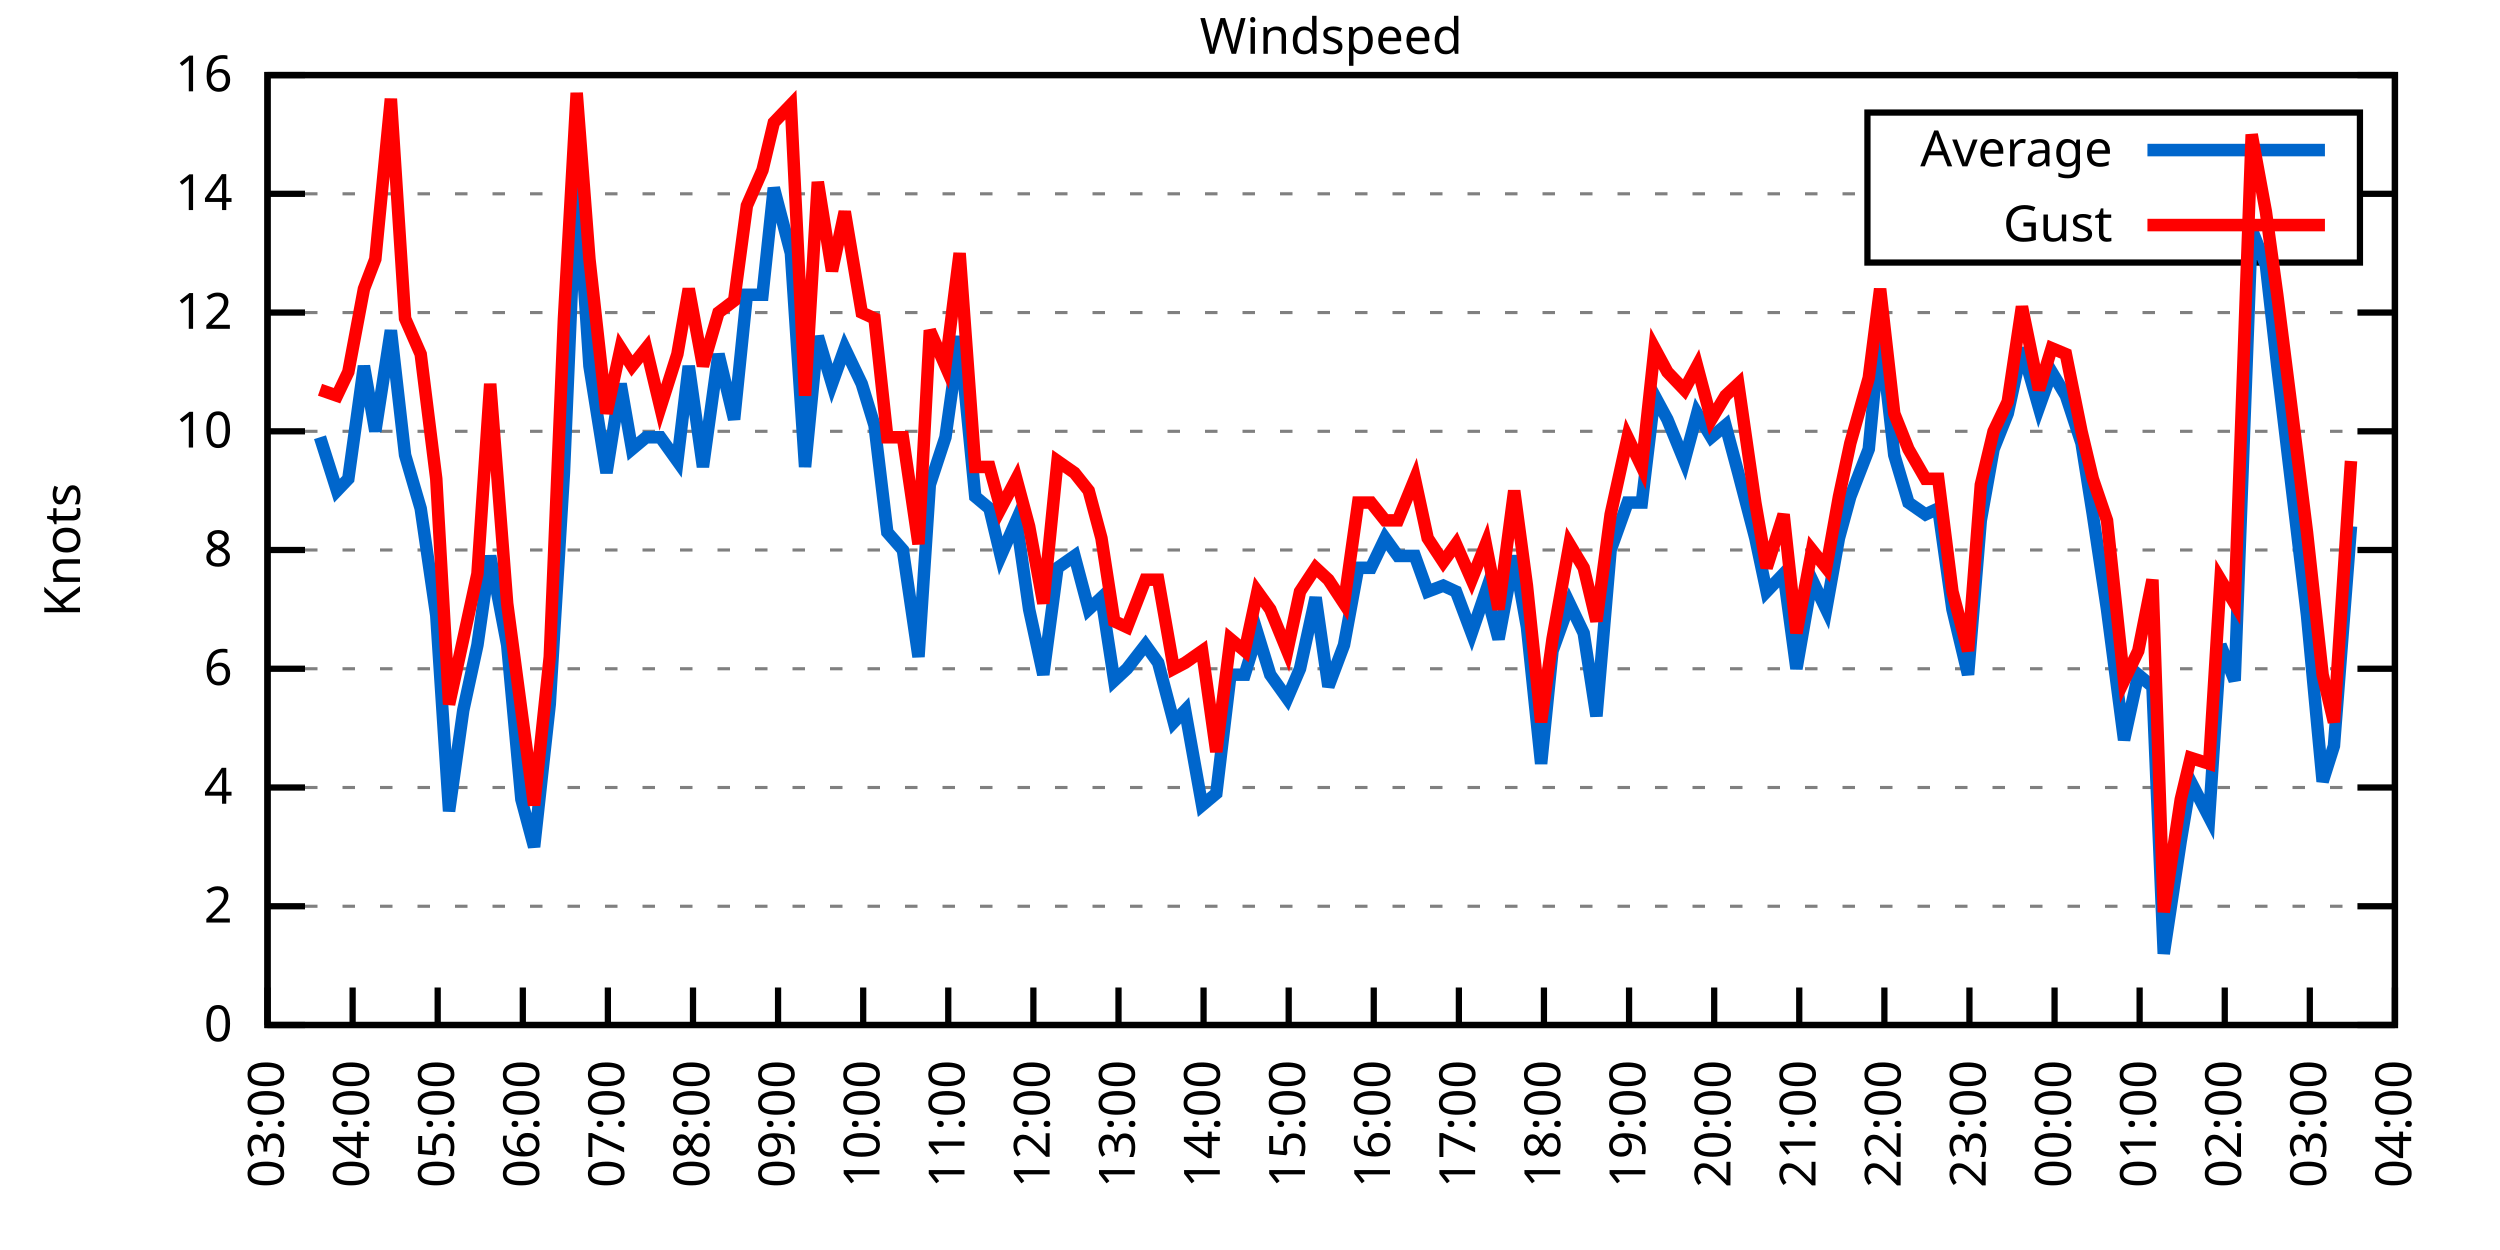
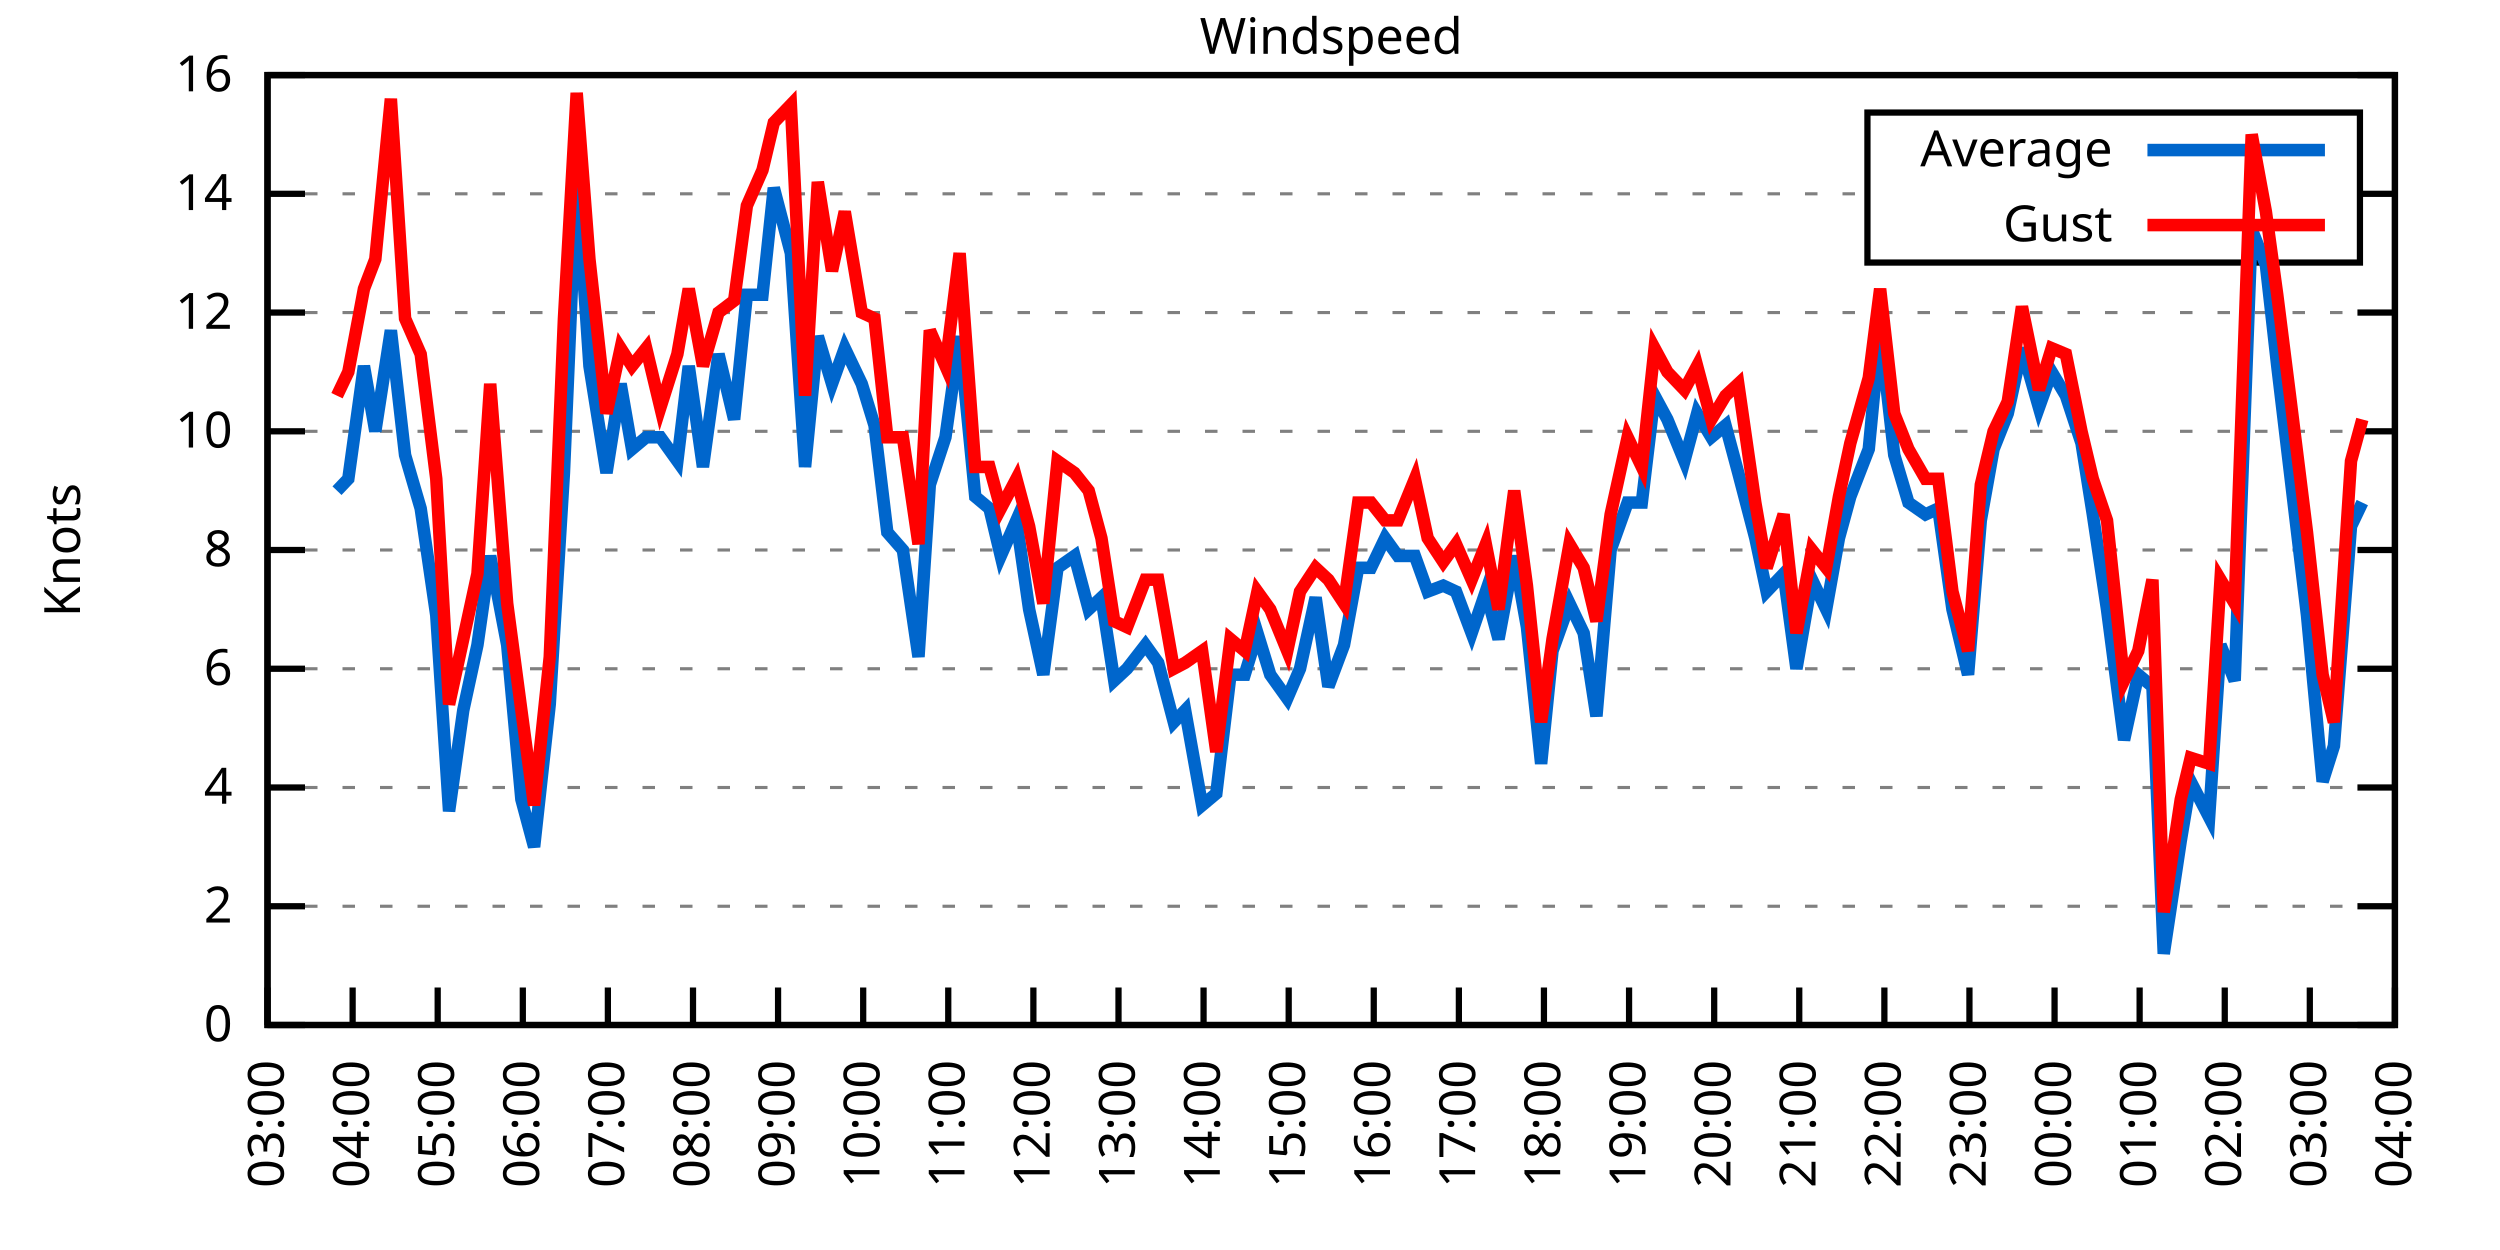
<svg xmlns="http://www.w3.org/2000/svg" xmlns:xlink="http://www.w3.org/1999/xlink" width="400" height="200" viewBox="0 0 400 200">
  <g id="gnuplot_canvas">
    <rect x="0" y="0" width="400" height="200" fill="none" />
    <defs>
      <circle id="gpDot" r="0.5" stroke-width="0.5" stroke="currentColor" />
      <path id="gpPt0" stroke-width="0.333" stroke="currentColor" d="M-1,0 h2 M0,-1 v2" />
      <path id="gpPt1" stroke-width="0.333" stroke="currentColor" d="M-1,-1 L1,1 M1,-1 L-1,1" />
      <path id="gpPt2" stroke-width="0.333" stroke="currentColor" d="M-1,0 L1,0 M0,-1 L0,1 M-1,-1 L1,1 M-1,1 L1,-1" />
      <rect id="gpPt3" stroke-width="0.333" stroke="currentColor" x="-1" y="-1" width="2" height="2" />
      <rect id="gpPt4" stroke-width="0.333" stroke="currentColor" fill="currentColor" x="-1" y="-1" width="2" height="2" />
      <circle id="gpPt5" stroke-width="0.333" stroke="currentColor" cx="0" cy="0" r="1" />
      <use xlink:href="#gpPt5" id="gpPt6" fill="currentColor" stroke="none" />
      <path id="gpPt7" stroke-width="0.333" stroke="currentColor" d="M0,-1.33 L-1.33,0.67 L1.33,0.67 z" />
      <use xlink:href="#gpPt7" id="gpPt8" fill="currentColor" stroke="none" />
      <use xlink:href="#gpPt7" id="gpPt9" stroke="currentColor" transform="rotate(180)" />
      <use xlink:href="#gpPt9" id="gpPt10" fill="currentColor" stroke="none" />
      <use xlink:href="#gpPt3" id="gpPt11" stroke="currentColor" transform="rotate(45)" />
      <use xlink:href="#gpPt11" id="gpPt12" fill="currentColor" stroke="none" />
      <path id="gpPt13" stroke-width="0.333" stroke="currentColor" d="M0,1.330 L1.265,0.411 L0.782,-1.067 L-0.782,-1.076 L-1.265,0.411 z" />
      <use xlink:href="#gpPt13" id="gpPt14" fill="currentColor" stroke="none" />
      <filter id="textbox" filterUnits="objectBoundingBox" x="0" y="0" height="1" width="1">
        <feFlood flood-color="white" flood-opacity="1" result="bgnd" />
        <feComposite in="SourceGraphic" in2="bgnd" operator="atop" />
      </filter>
      <filter id="greybox" filterUnits="objectBoundingBox" x="0" y="0" height="1" width="1">
        <feFlood flood-color="lightgrey" flood-opacity="1" result="grey" />
        <feComposite in="SourceGraphic" in2="grey" operator="atop" />
      </filter>
    </defs>
    <g fill="none" color="white" stroke="currentColor" stroke-width="1.00" stroke-linecap="butt" stroke-linejoin="miter">
</g>
    <g fill="none" color="black" stroke="currentColor" stroke-width="1.00" stroke-linecap="butt" stroke-linejoin="miter">
      <g stroke="none" shape-rendering="crispEdges">
        <polygon fill="rgb(255, 255, 255)" points="42.80,164.00 383.18,164.00 383.18,12.02 42.80,12.02 " />
      </g>
    </g>
    <g fill="none" color="black" stroke="currentColor" stroke-width="1.00" stroke-linecap="butt" stroke-linejoin="miter">
</g>
    <g fill="none" color="black" stroke="black" stroke-width="0.50" stroke-linecap="butt" stroke-linejoin="miter">
</g>
    <g fill="none" color="gray" stroke="currentColor" stroke-width="0.50" stroke-linecap="butt" stroke-linejoin="miter">
      <path stroke="gray" stroke-dasharray="2,4" class="gridline" d="M42.80,164.00 L383.19,164.00  " />
    </g>
    <g fill="none" color="gray" stroke="gray" stroke-width="1.00" stroke-linecap="butt" stroke-linejoin="miter">
</g>
    <g fill="none" color="black" stroke="currentColor" stroke-width="1.00" stroke-linecap="butt" stroke-linejoin="miter">
      <path stroke="black" d="M42.80,164.00 L48.80,164.00 M383.19,164.00 L377.19,164.00  " />
      <g transform="translate(37.20,166.60)" stroke="none" fill="black" font-family="Sans" font-size="8.00" text-anchor="end">
        <text>
          <tspan font-family="Sans"> 0</tspan>
        </text>
      </g>
    </g>
    <g fill="none" color="black" stroke="currentColor" stroke-width="1.00" stroke-linecap="butt" stroke-linejoin="miter">
</g>
    <g fill="none" color="black" stroke="black" stroke-width="0.50" stroke-linecap="butt" stroke-linejoin="miter">
</g>
    <g fill="none" color="gray" stroke="currentColor" stroke-width="0.50" stroke-linecap="butt" stroke-linejoin="miter">
      <path stroke="gray" stroke-dasharray="2,4" class="gridline" d="M42.80,145.00 L383.19,145.00  " />
    </g>
    <g fill="none" color="gray" stroke="gray" stroke-width="1.00" stroke-linecap="butt" stroke-linejoin="miter">
</g>
    <g fill="none" color="black" stroke="currentColor" stroke-width="1.00" stroke-linecap="butt" stroke-linejoin="miter">
      <path stroke="black" d="M42.80,145.00 L48.80,145.00 M383.19,145.00 L377.19,145.00  " />
      <g transform="translate(37.20,147.60)" stroke="none" fill="black" font-family="Sans" font-size="8.00" text-anchor="end">
        <text>
          <tspan font-family="Sans"> 2</tspan>
        </text>
      </g>
    </g>
    <g fill="none" color="black" stroke="currentColor" stroke-width="1.00" stroke-linecap="butt" stroke-linejoin="miter">
</g>
    <g fill="none" color="black" stroke="black" stroke-width="0.50" stroke-linecap="butt" stroke-linejoin="miter">
</g>
    <g fill="none" color="gray" stroke="currentColor" stroke-width="0.50" stroke-linecap="butt" stroke-linejoin="miter">
      <path stroke="gray" stroke-dasharray="2,4" class="gridline" d="M42.80,126.00 L383.19,126.00  " />
    </g>
    <g fill="none" color="gray" stroke="gray" stroke-width="1.00" stroke-linecap="butt" stroke-linejoin="miter">
</g>
    <g fill="none" color="black" stroke="currentColor" stroke-width="1.00" stroke-linecap="butt" stroke-linejoin="miter">
      <path stroke="black" d="M42.80,126.00 L48.80,126.00 M383.19,126.00 L377.19,126.00  " />
      <g transform="translate(37.20,128.60)" stroke="none" fill="black" font-family="Sans" font-size="8.00" text-anchor="end">
        <text>
          <tspan font-family="Sans"> 4</tspan>
        </text>
      </g>
    </g>
    <g fill="none" color="black" stroke="currentColor" stroke-width="1.00" stroke-linecap="butt" stroke-linejoin="miter">
</g>
    <g fill="none" color="black" stroke="black" stroke-width="0.50" stroke-linecap="butt" stroke-linejoin="miter">
</g>
    <g fill="none" color="gray" stroke="currentColor" stroke-width="0.50" stroke-linecap="butt" stroke-linejoin="miter">
      <path stroke="gray" stroke-dasharray="2,4" class="gridline" d="M42.80,107.00 L383.19,107.00  " />
    </g>
    <g fill="none" color="gray" stroke="gray" stroke-width="1.00" stroke-linecap="butt" stroke-linejoin="miter">
</g>
    <g fill="none" color="black" stroke="currentColor" stroke-width="1.00" stroke-linecap="butt" stroke-linejoin="miter">
      <path stroke="black" d="M42.80,107.00 L48.80,107.00 M383.19,107.00 L377.19,107.00  " />
      <g transform="translate(37.20,109.60)" stroke="none" fill="black" font-family="Sans" font-size="8.00" text-anchor="end">
        <text>
          <tspan font-family="Sans"> 6</tspan>
        </text>
      </g>
    </g>
    <g fill="none" color="black" stroke="currentColor" stroke-width="1.00" stroke-linecap="butt" stroke-linejoin="miter">
</g>
    <g fill="none" color="black" stroke="black" stroke-width="0.50" stroke-linecap="butt" stroke-linejoin="miter">
</g>
    <g fill="none" color="gray" stroke="currentColor" stroke-width="0.50" stroke-linecap="butt" stroke-linejoin="miter">
      <path stroke="gray" stroke-dasharray="2,4" class="gridline" d="M42.80,88.00 L383.19,88.00  " />
    </g>
    <g fill="none" color="gray" stroke="gray" stroke-width="1.00" stroke-linecap="butt" stroke-linejoin="miter">
</g>
    <g fill="none" color="black" stroke="currentColor" stroke-width="1.00" stroke-linecap="butt" stroke-linejoin="miter">
      <path stroke="black" d="M42.80,88.00 L48.80,88.00 M383.19,88.00 L377.19,88.00  " />
      <g transform="translate(37.20,90.60)" stroke="none" fill="black" font-family="Sans" font-size="8.00" text-anchor="end">
        <text>
          <tspan font-family="Sans"> 8</tspan>
        </text>
      </g>
    </g>
    <g fill="none" color="black" stroke="currentColor" stroke-width="1.00" stroke-linecap="butt" stroke-linejoin="miter">
</g>
    <g fill="none" color="black" stroke="black" stroke-width="0.50" stroke-linecap="butt" stroke-linejoin="miter">
</g>
    <g fill="none" color="gray" stroke="currentColor" stroke-width="0.50" stroke-linecap="butt" stroke-linejoin="miter">
      <path stroke="gray" stroke-dasharray="2,4" class="gridline" d="M42.80,69.01 L383.19,69.01  " />
    </g>
    <g fill="none" color="gray" stroke="gray" stroke-width="1.00" stroke-linecap="butt" stroke-linejoin="miter">
</g>
    <g fill="none" color="black" stroke="currentColor" stroke-width="1.00" stroke-linecap="butt" stroke-linejoin="miter">
      <path stroke="black" d="M42.80,69.01 L48.80,69.01 M383.19,69.01 L377.19,69.01  " />
      <g transform="translate(37.20,71.61)" stroke="none" fill="black" font-family="Sans" font-size="8.00" text-anchor="end">
        <text>
          <tspan font-family="Sans"> 10</tspan>
        </text>
      </g>
    </g>
    <g fill="none" color="black" stroke="currentColor" stroke-width="1.00" stroke-linecap="butt" stroke-linejoin="miter">
</g>
    <g fill="none" color="black" stroke="black" stroke-width="0.50" stroke-linecap="butt" stroke-linejoin="miter">
</g>
    <g fill="none" color="gray" stroke="currentColor" stroke-width="0.50" stroke-linecap="butt" stroke-linejoin="miter">
      <path stroke="gray" stroke-dasharray="2,4" class="gridline" d="M42.80,50.01 L383.19,50.01  " />
    </g>
    <g fill="none" color="gray" stroke="gray" stroke-width="1.00" stroke-linecap="butt" stroke-linejoin="miter">
</g>
    <g fill="none" color="black" stroke="currentColor" stroke-width="1.00" stroke-linecap="butt" stroke-linejoin="miter">
      <path stroke="black" d="M42.80,50.01 L48.80,50.01 M383.19,50.01 L377.19,50.01  " />
      <g transform="translate(37.20,52.61)" stroke="none" fill="black" font-family="Sans" font-size="8.00" text-anchor="end">
        <text>
          <tspan font-family="Sans"> 12</tspan>
        </text>
      </g>
    </g>
    <g fill="none" color="black" stroke="currentColor" stroke-width="1.00" stroke-linecap="butt" stroke-linejoin="miter">
</g>
    <g fill="none" color="black" stroke="black" stroke-width="0.50" stroke-linecap="butt" stroke-linejoin="miter">
</g>
    <g fill="none" color="gray" stroke="currentColor" stroke-width="0.50" stroke-linecap="butt" stroke-linejoin="miter">
      <path stroke="gray" stroke-dasharray="2,4" class="gridline" d="M42.80,31.01 L298.79,31.01 M377.59,31.01 L383.19,31.01  " />
    </g>
    <g fill="none" color="gray" stroke="gray" stroke-width="1.00" stroke-linecap="butt" stroke-linejoin="miter">
</g>
    <g fill="none" color="black" stroke="currentColor" stroke-width="1.00" stroke-linecap="butt" stroke-linejoin="miter">
      <path stroke="black" d="M42.80,31.01 L48.80,31.01 M383.19,31.01 L377.19,31.01  " />
      <g transform="translate(37.20,33.61)" stroke="none" fill="black" font-family="Sans" font-size="8.00" text-anchor="end">
        <text>
          <tspan font-family="Sans"> 14</tspan>
        </text>
      </g>
    </g>
    <g fill="none" color="black" stroke="currentColor" stroke-width="1.00" stroke-linecap="butt" stroke-linejoin="miter">
</g>
    <g fill="none" color="black" stroke="black" stroke-width="0.50" stroke-linecap="butt" stroke-linejoin="miter">
</g>
    <g fill="none" color="gray" stroke="currentColor" stroke-width="0.50" stroke-linecap="butt" stroke-linejoin="miter">
      <path stroke="gray" stroke-dasharray="2,4" class="gridline" d="M42.80,12.01 L383.19,12.01  " />
    </g>
    <g fill="none" color="gray" stroke="gray" stroke-width="1.00" stroke-linecap="butt" stroke-linejoin="miter">
</g>
    <g fill="none" color="black" stroke="currentColor" stroke-width="1.00" stroke-linecap="butt" stroke-linejoin="miter">
      <path stroke="black" d="M42.80,12.01 L48.80,12.01 M383.19,12.01 L377.19,12.01  " />
      <g transform="translate(37.20,14.61)" stroke="none" fill="black" font-family="Sans" font-size="8.00" text-anchor="end">
        <text>
          <tspan font-family="Sans"> 16</tspan>
        </text>
      </g>
    </g>
    <g fill="none" color="black" stroke="currentColor" stroke-width="1.00" stroke-linecap="butt" stroke-linejoin="miter">
      <path stroke="black" d="M42.80,164.00 L42.80,158.00  " />
      <g transform="translate(45.40,169.60) rotate(270.00)" stroke="none" fill="black" font-family="Sans" font-size="8.00" text-anchor="end">
        <text>
          <tspan font-family="Sans">03:00</tspan>
        </text>
      </g>
    </g>
    <g fill="none" color="black" stroke="currentColor" stroke-width="1.00" stroke-linecap="butt" stroke-linejoin="miter">
      <path stroke="black" d="M56.42,164.00 L56.42,158.00  " />
      <g transform="translate(59.02,169.60) rotate(270.00)" stroke="none" fill="black" font-family="Sans" font-size="8.00" text-anchor="end">
        <text>
          <tspan font-family="Sans">04:00</tspan>
        </text>
      </g>
    </g>
    <g fill="none" color="black" stroke="currentColor" stroke-width="1.00" stroke-linecap="butt" stroke-linejoin="miter">
      <path stroke="black" d="M70.03,164.00 L70.03,158.00  " />
      <g transform="translate(72.63,169.60) rotate(270.00)" stroke="none" fill="black" font-family="Sans" font-size="8.00" text-anchor="end">
        <text>
          <tspan font-family="Sans">05:00</tspan>
        </text>
      </g>
    </g>
    <g fill="none" color="black" stroke="currentColor" stroke-width="1.00" stroke-linecap="butt" stroke-linejoin="miter">
      <path stroke="black" d="M83.65,164.00 L83.65,158.00  " />
      <g transform="translate(86.25,169.60) rotate(270.00)" stroke="none" fill="black" font-family="Sans" font-size="8.00" text-anchor="end">
        <text>
          <tspan font-family="Sans">06:00</tspan>
        </text>
      </g>
    </g>
    <g fill="none" color="black" stroke="currentColor" stroke-width="1.00" stroke-linecap="butt" stroke-linejoin="miter">
      <path stroke="black" d="M97.26,164.00 L97.26,158.00  " />
      <g transform="translate(99.86,169.60) rotate(270.00)" stroke="none" fill="black" font-family="Sans" font-size="8.00" text-anchor="end">
        <text>
          <tspan font-family="Sans">07:00</tspan>
        </text>
      </g>
    </g>
    <g fill="none" color="black" stroke="currentColor" stroke-width="1.00" stroke-linecap="butt" stroke-linejoin="miter">
      <path stroke="black" d="M110.88,164.00 L110.88,158.00  " />
      <g transform="translate(113.48,169.60) rotate(270.00)" stroke="none" fill="black" font-family="Sans" font-size="8.00" text-anchor="end">
        <text>
          <tspan font-family="Sans">08:00</tspan>
        </text>
      </g>
    </g>
    <g fill="none" color="black" stroke="currentColor" stroke-width="1.00" stroke-linecap="butt" stroke-linejoin="miter">
      <path stroke="black" d="M124.49,164.00 L124.49,158.00  " />
      <g transform="translate(127.09,169.60) rotate(270.00)" stroke="none" fill="black" font-family="Sans" font-size="8.00" text-anchor="end">
        <text>
          <tspan font-family="Sans">09:00</tspan>
        </text>
      </g>
    </g>
    <g fill="none" color="black" stroke="currentColor" stroke-width="1.00" stroke-linecap="butt" stroke-linejoin="miter">
      <path stroke="black" d="M138.11,164.00 L138.11,158.00  " />
      <g transform="translate(140.71,169.60) rotate(270.00)" stroke="none" fill="black" font-family="Sans" font-size="8.00" text-anchor="end">
        <text>
          <tspan font-family="Sans">10:00</tspan>
        </text>
      </g>
    </g>
    <g fill="none" color="black" stroke="currentColor" stroke-width="1.00" stroke-linecap="butt" stroke-linejoin="miter">
      <path stroke="black" d="M151.72,164.00 L151.72,158.00  " />
      <g transform="translate(154.32,169.60) rotate(270.00)" stroke="none" fill="black" font-family="Sans" font-size="8.00" text-anchor="end">
        <text>
          <tspan font-family="Sans">11:00</tspan>
        </text>
      </g>
    </g>
    <g fill="none" color="black" stroke="currentColor" stroke-width="1.00" stroke-linecap="butt" stroke-linejoin="miter">
      <path stroke="black" d="M165.34,164.00 L165.34,158.00  " />
      <g transform="translate(167.94,169.60) rotate(270.00)" stroke="none" fill="black" font-family="Sans" font-size="8.00" text-anchor="end">
        <text>
          <tspan font-family="Sans">12:00</tspan>
        </text>
      </g>
    </g>
    <g fill="none" color="black" stroke="currentColor" stroke-width="1.00" stroke-linecap="butt" stroke-linejoin="miter">
      <path stroke="black" d="M178.96,164.00 L178.96,158.00  " />
      <g transform="translate(181.56,169.60) rotate(270.00)" stroke="none" fill="black" font-family="Sans" font-size="8.00" text-anchor="end">
        <text>
          <tspan font-family="Sans">13:00</tspan>
        </text>
      </g>
    </g>
    <g fill="none" color="black" stroke="currentColor" stroke-width="1.00" stroke-linecap="butt" stroke-linejoin="miter">
      <path stroke="black" d="M192.57,164.00 L192.57,158.00  " />
      <g transform="translate(195.17,169.60) rotate(270.00)" stroke="none" fill="black" font-family="Sans" font-size="8.00" text-anchor="end">
        <text>
          <tspan font-family="Sans">14:00</tspan>
        </text>
      </g>
    </g>
    <g fill="none" color="black" stroke="currentColor" stroke-width="1.00" stroke-linecap="butt" stroke-linejoin="miter">
      <path stroke="black" d="M206.19,164.00 L206.19,158.00  " />
      <g transform="translate(208.79,169.60) rotate(270.00)" stroke="none" fill="black" font-family="Sans" font-size="8.00" text-anchor="end">
        <text>
          <tspan font-family="Sans">15:00</tspan>
        </text>
      </g>
    </g>
    <g fill="none" color="black" stroke="currentColor" stroke-width="1.00" stroke-linecap="butt" stroke-linejoin="miter">
      <path stroke="black" d="M219.80,164.00 L219.80,158.00  " />
      <g transform="translate(222.40,169.60) rotate(270.00)" stroke="none" fill="black" font-family="Sans" font-size="8.00" text-anchor="end">
        <text>
          <tspan font-family="Sans">16:00</tspan>
        </text>
      </g>
    </g>
    <g fill="none" color="black" stroke="currentColor" stroke-width="1.00" stroke-linecap="butt" stroke-linejoin="miter">
      <path stroke="black" d="M233.42,164.00 L233.42,158.00  " />
      <g transform="translate(236.02,169.60) rotate(270.00)" stroke="none" fill="black" font-family="Sans" font-size="8.00" text-anchor="end">
        <text>
          <tspan font-family="Sans">17:00</tspan>
        </text>
      </g>
    </g>
    <g fill="none" color="black" stroke="currentColor" stroke-width="1.00" stroke-linecap="butt" stroke-linejoin="miter">
      <path stroke="black" d="M247.03,164.00 L247.03,158.00  " />
      <g transform="translate(249.63,169.60) rotate(270.00)" stroke="none" fill="black" font-family="Sans" font-size="8.00" text-anchor="end">
        <text>
          <tspan font-family="Sans">18:00</tspan>
        </text>
      </g>
    </g>
    <g fill="none" color="black" stroke="currentColor" stroke-width="1.00" stroke-linecap="butt" stroke-linejoin="miter">
      <path stroke="black" d="M260.65,164.00 L260.65,158.00  " />
      <g transform="translate(263.25,169.60) rotate(270.00)" stroke="none" fill="black" font-family="Sans" font-size="8.00" text-anchor="end">
        <text>
          <tspan font-family="Sans">19:00</tspan>
        </text>
      </g>
    </g>
    <g fill="none" color="black" stroke="currentColor" stroke-width="1.00" stroke-linecap="butt" stroke-linejoin="miter">
      <path stroke="black" d="M274.27,164.00 L274.27,158.00  " />
      <g transform="translate(276.87,169.60) rotate(270.00)" stroke="none" fill="black" font-family="Sans" font-size="8.00" text-anchor="end">
        <text>
          <tspan font-family="Sans">20:00</tspan>
        </text>
      </g>
    </g>
    <g fill="none" color="black" stroke="currentColor" stroke-width="1.00" stroke-linecap="butt" stroke-linejoin="miter">
      <path stroke="black" d="M287.88,164.00 L287.88,158.00  " />
      <g transform="translate(290.48,169.60) rotate(270.00)" stroke="none" fill="black" font-family="Sans" font-size="8.00" text-anchor="end">
        <text>
          <tspan font-family="Sans">21:00</tspan>
        </text>
      </g>
    </g>
    <g fill="none" color="black" stroke="currentColor" stroke-width="1.00" stroke-linecap="butt" stroke-linejoin="miter">
      <path stroke="black" d="M301.50,164.00 L301.50,158.00  " />
      <g transform="translate(304.10,169.60) rotate(270.00)" stroke="none" fill="black" font-family="Sans" font-size="8.00" text-anchor="end">
        <text>
          <tspan font-family="Sans">22:00</tspan>
        </text>
      </g>
    </g>
    <g fill="none" color="black" stroke="currentColor" stroke-width="1.00" stroke-linecap="butt" stroke-linejoin="miter">
      <path stroke="black" d="M315.11,164.00 L315.11,158.00  " />
      <g transform="translate(317.71,169.60) rotate(270.00)" stroke="none" fill="black" font-family="Sans" font-size="8.00" text-anchor="end">
        <text>
          <tspan font-family="Sans">23:00</tspan>
        </text>
      </g>
    </g>
    <g fill="none" color="black" stroke="currentColor" stroke-width="1.00" stroke-linecap="butt" stroke-linejoin="miter">
      <path stroke="black" d="M328.73,164.00 L328.73,158.00  " />
      <g transform="translate(331.33,169.60) rotate(270.00)" stroke="none" fill="black" font-family="Sans" font-size="8.00" text-anchor="end">
        <text>
          <tspan font-family="Sans">00:00</tspan>
        </text>
      </g>
    </g>
    <g fill="none" color="black" stroke="currentColor" stroke-width="1.00" stroke-linecap="butt" stroke-linejoin="miter">
      <path stroke="black" d="M342.34,164.00 L342.34,158.00  " />
      <g transform="translate(344.94,169.60) rotate(270.00)" stroke="none" fill="black" font-family="Sans" font-size="8.00" text-anchor="end">
        <text>
          <tspan font-family="Sans">01:00</tspan>
        </text>
      </g>
    </g>
    <g fill="none" color="black" stroke="currentColor" stroke-width="1.00" stroke-linecap="butt" stroke-linejoin="miter">
      <path stroke="black" d="M355.96,164.00 L355.96,158.00  " />
      <g transform="translate(358.56,169.60) rotate(270.00)" stroke="none" fill="black" font-family="Sans" font-size="8.00" text-anchor="end">
        <text>
          <tspan font-family="Sans">02:00</tspan>
        </text>
      </g>
    </g>
    <g fill="none" color="black" stroke="currentColor" stroke-width="1.00" stroke-linecap="butt" stroke-linejoin="miter">
      <path stroke="black" d="M369.57,164.00 L369.57,158.00  " />
      <g transform="translate(372.17,169.60) rotate(270.00)" stroke="none" fill="black" font-family="Sans" font-size="8.00" text-anchor="end">
        <text>
          <tspan font-family="Sans">03:00</tspan>
        </text>
      </g>
    </g>
    <g fill="none" color="black" stroke="currentColor" stroke-width="1.00" stroke-linecap="butt" stroke-linejoin="miter">
      <path stroke="black" d="M383.19,164.00 L383.19,158.00  " />
      <g transform="translate(385.79,169.60) rotate(270.00)" stroke="none" fill="black" font-family="Sans" font-size="8.00" text-anchor="end">
        <text>
          <tspan font-family="Sans">04:00</tspan>
        </text>
      </g>
    </g>
    <g fill="none" color="black" stroke="currentColor" stroke-width="1.00" stroke-linecap="butt" stroke-linejoin="miter">
</g>
    <g fill="none" color="black" stroke="currentColor" stroke-width="1.00" stroke-linecap="butt" stroke-linejoin="miter">
      <path stroke="black" d="M42.80,12.01 L42.80,164.00 L383.19,164.00 L383.19,12.01 L42.80,12.01 Z  " />
    </g>
    <g fill="none" color="black" stroke="currentColor" stroke-width="1.00" stroke-linecap="butt" stroke-linejoin="miter">
</g>
    <g fill="none" color="black" stroke="currentColor" stroke-width="1.00" stroke-linecap="butt" stroke-linejoin="miter">
      <path stroke="black" d="M298.79,42.01 L298.79,18.01 L377.59,18.01 L377.59,42.01 L298.79,42.01 Z  " />
    </g>
    <g id="Windspeed_plot_1">
      <g fill="none" color="white" stroke="black" stroke-width="2.00" stroke-linecap="butt" stroke-linejoin="miter">
</g>
      <g fill="none" color="black" stroke="currentColor" stroke-width="2.00" stroke-linecap="butt" stroke-linejoin="miter">
        <g transform="translate(337.99,26.61)" stroke="none" fill="black" font-family="Sans" font-size="8.00" text-anchor="end">
          <text>
            <tspan font-family="Sans">Average</tspan>
          </text>
        </g>
      </g>
      <g fill="none" color="black" stroke="currentColor" stroke-width="2.00" stroke-linecap="butt" stroke-linejoin="miter">
-         <path stroke="rgb(  0, 102, 204)" d="M343.59,24.01 L371.99,24.01 M51.20,69.96 L53.92,78.51 L55.73,76.61 L58.23,58.56 L60.05,69.01 L62.54,52.86   L64.81,72.81 L67.31,81.36 L69.80,98.45 L71.85,129.80 L74.12,113.65 L76.39,103.20 L78.43,88.95 L81.15,103.20   L83.42,127.90 L85.46,135.50 L87.96,112.70 L90.23,75.66 L92.27,28.16 L94.31,58.56 L97.04,75.66 L99.30,61.41   L101.12,71.86 L103.39,69.96 L105.66,69.96 L108.38,73.76 L110.20,58.56 L112.47,74.71 L114.96,56.66 L117.46,67.11   L119.50,47.16 L122.00,47.16 L123.81,30.06 L126.54,40.51 L128.81,74.71 L130.85,53.81 L133.12,61.41 L135.16,55.71   L137.88,61.41 L139.92,68.06 L141.97,85.16 L144.46,88.00 L146.96,105.10 L148.77,77.56 L151.27,69.96 L153.54,53.81   L156.04,79.46 L158.31,81.36 L160.12,88.95 L162.62,83.26 L164.66,97.50 L166.93,107.95 L169.20,90.85 L171.92,88.95   L174.19,97.50 L176.23,95.60 L178.28,108.90 L180.32,107.00 L183.27,103.20 L185.31,106.05 L187.81,115.55 L189.62,113.65   L192.34,128.85 L194.61,126.95 L196.88,107.95 L199.15,107.95 L201.19,101.30 L203.24,107.95 L205.96,111.75 L208.00,107.00   L210.50,95.60 L212.54,109.85 L215.04,103.20 L217.31,90.85 L219.35,90.85 L221.62,86.11 L223.66,88.95 L226.38,88.95   L228.43,94.65 L230.92,93.70 L232.96,94.65 L235.46,101.30 L237.73,94.65 L239.77,102.25 L242.27,88.95 L244.31,100.35   L246.58,122.20 L248.40,104.15 L251.12,96.55 L253.39,101.30 L255.43,114.60 L257.70,88.00 L260.42,80.41 L262.69,80.41   L264.73,63.31 L266.78,67.11 L269.50,73.76 L271.54,66.16 L273.81,69.96 L276.08,68.06 L278.12,75.66 L280.85,86.11   L282.66,94.65 L285.38,91.80 L287.43,107.00 L289.92,92.75 L292.19,97.50 L294.23,86.11 L296.05,79.46 L299.00,71.86   L300.82,52.86 L303.08,72.81 L305.35,80.41 L308.08,82.31 L310.12,81.36 L312.39,97.50 L314.89,107.95 L316.93,83.26   L318.97,71.86 L321.24,66.16 L323.51,55.71 L326.23,65.21 L328.27,59.51 L330.54,63.31 L333.04,70.91 L334.85,82.31   L337.12,97.50 L339.85,118.40 L342.12,107.95 L344.39,109.85 L346.20,152.60 L348.92,134.55 L350.51,125.05 L353.46,130.75   L355.28,103.20 L357.55,108.90 L360.27,36.71 L362.54,42.41 L364.36,58.56 L366.40,75.66 L369.12,98.45 L371.62,125.05   L373.43,119.35 L376.16,84.21  " />
+         <path stroke="rgb(  0, 102, 204)" d="M343.59,24.01 L371.99,24.01 M53.92,78.51 L55.73,76.61 L58.23,58.56 L60.05,69.01 L62.54,52.86 L64.81,72.81   L67.31,81.36 L69.80,98.45 L71.85,129.80 L74.12,113.65 L76.39,103.20 L78.43,88.95 L81.15,103.20 L83.42,127.90   L85.46,135.50 L87.96,112.70 L90.23,75.66 L92.27,28.16 L94.31,58.56 L97.04,75.66 L99.30,61.41 L101.12,71.86   L103.39,69.96 L105.66,69.96 L108.38,73.76 L110.20,58.56 L112.47,74.71 L114.96,56.66 L117.46,67.11 L119.50,47.16   L122.00,47.16 L123.81,30.06 L126.54,40.51 L128.81,74.71 L130.85,53.81 L133.12,61.41 L135.16,55.71 L137.88,61.41   L139.92,68.06 L141.97,85.16 L144.46,88.00 L146.96,105.10 L148.77,77.56 L151.27,69.96 L153.54,53.81 L156.04,79.46   L158.31,81.36 L160.12,88.95 L162.62,83.26 L164.66,97.50 L166.93,107.95 L169.20,90.85 L171.92,88.95 L174.19,97.50   L176.23,95.60 L178.28,108.90 L180.32,107.00 L183.27,103.20 L185.31,106.05 L187.81,115.55 L189.62,113.65 L192.34,128.85   L194.61,126.95 L196.88,107.95 L199.15,107.95 L201.19,101.30 L203.24,107.95 L205.96,111.75 L208.00,107.00 L210.50,95.60   L212.54,109.85 L215.04,103.20 L217.31,90.85 L219.35,90.85 L221.62,86.11 L223.66,88.95 L226.38,88.95 L228.43,94.65   L230.92,93.70 L232.96,94.65 L235.46,101.30 L237.73,94.65 L239.77,102.25 L242.27,88.95 L244.31,100.35 L246.58,122.20   L248.40,104.15 L251.12,96.55 L253.39,101.30 L255.43,114.60 L257.70,88.00 L260.42,80.41 L262.69,80.41 L264.73,63.31   L266.78,67.11 L269.50,73.76 L271.54,66.16 L273.81,69.96 L276.08,68.06 L278.12,75.66 L280.85,86.11 L282.66,94.65   L285.38,91.80 L287.43,107.00 L289.92,92.75 L292.19,97.50 L294.23,86.11 L296.05,79.46 L299.00,71.86 L300.82,52.86   L303.08,72.81 L305.35,80.41 L308.08,82.31 L310.12,81.36 L312.39,97.50 L314.89,107.95 L316.93,83.26 L318.97,71.86   L321.24,66.16 L323.51,55.71 L326.23,65.21 L328.27,59.51 L330.54,63.31 L333.04,70.91 L334.85,82.31 L337.12,97.50   L339.85,118.40 L342.12,107.95 L344.39,109.85 L346.20,152.60 L348.92,134.55 L350.51,125.05 L353.46,130.75 L355.28,103.20   L357.55,108.90 L360.27,36.71 L362.54,42.41 L364.36,58.56 L366.40,75.66 L369.12,98.45 L371.62,125.05 L373.43,119.35   L376.16,84.21 L377.97,80.41  " />
      </g>
    </g>
    <g id="Windspeed_plot_2">
      <g fill="none" color="black" stroke="currentColor" stroke-width="2.00" stroke-linecap="butt" stroke-linejoin="miter">
        <g transform="translate(337.99,38.61)" stroke="none" fill="black" font-family="Sans" font-size="8.00" text-anchor="end">
          <text>
            <tspan font-family="Sans">Gust</tspan>
          </text>
        </g>
      </g>
      <g fill="none" color="black" stroke="currentColor" stroke-width="2.00" stroke-linecap="butt" stroke-linejoin="miter">
-         <path stroke="rgb(255,   0,   0)" d="M343.59,36.01 L371.99,36.01 M51.20,62.36 L53.92,63.31 L55.73,59.51 L58.23,46.21 L60.05,41.46 L62.54,15.81   L64.81,50.96 L67.31,56.66 L69.80,76.61 L71.85,112.70 L74.12,102.25 L76.39,91.80 L78.43,61.41 L81.15,96.55   L83.42,113.65 L85.46,128.85 L87.96,105.10 L90.23,50.96 L92.27,14.86 L94.31,41.46 L97.04,66.16 L99.30,55.71   L101.12,58.56 L103.39,55.71 L105.66,65.21 L108.38,56.66 L110.20,46.21 L112.47,58.56 L114.96,50.01 L117.46,48.11   L119.50,32.91 L122.00,27.21 L123.81,19.61 L126.54,16.76 L128.81,63.31 L130.85,29.11 L133.12,43.36 L135.16,33.86   L137.88,50.01 L139.92,50.96 L141.97,69.96 L144.46,69.96 L146.96,87.06 L148.77,52.86 L151.27,58.56 L153.54,40.51   L156.04,74.71 L158.31,74.71 L160.12,81.36 L162.62,76.61 L164.66,84.21 L166.93,96.55 L169.20,73.76 L171.92,75.66   L174.19,78.51 L176.23,86.11 L178.28,99.40 L180.32,100.35 L183.27,92.75 L185.31,92.75 L187.81,107.00 L189.62,106.05   L192.34,104.15 L194.61,120.30 L196.88,102.25 L199.15,104.15 L201.19,94.65 L203.24,97.50 L205.96,104.15 L208.00,94.65   L210.50,90.85 L212.54,92.75 L215.04,96.55 L217.31,80.41 L219.35,80.41 L221.62,83.26 L223.66,83.26 L226.38,76.61   L228.43,86.11 L230.92,89.90 L232.96,87.06 L235.46,92.75 L237.73,87.06 L239.77,97.50 L242.27,78.51 L244.31,93.70   L246.58,115.55 L248.40,102.25 L251.12,87.06 L253.39,90.85 L255.43,99.40 L257.70,82.31 L260.42,69.96 L262.69,74.71   L264.73,55.71 L266.78,59.51 L269.50,62.36 L271.54,58.56 L273.81,67.11 L276.08,63.31 L278.12,61.41 L280.85,80.41   L282.66,90.85 L285.38,82.31 L287.43,101.30 L289.92,88.00 L292.19,90.85 L294.23,79.46 L296.05,70.91 L299.00,60.46   L300.82,46.21 L303.08,66.16 L305.35,71.86 L308.08,76.61 L310.12,76.61 L312.39,94.65 L314.89,104.15 L316.93,77.56   L318.97,69.01 L321.24,64.26 L323.51,49.06 L326.23,62.36 L328.27,55.71 L330.54,56.66 L333.04,69.01 L334.85,76.61   L337.12,83.26 L339.85,108.90 L342.12,104.15 L344.39,92.75 L346.20,145.95 L348.92,127.90 L350.51,121.25 L353.46,122.20   L355.28,92.75 L357.55,96.55 L360.27,21.51 L362.54,33.86 L364.36,47.16 L366.40,63.31 L369.12,85.16 L371.62,107.95   L373.43,115.55 L376.16,73.76  " />
+         <path stroke="rgb(255,   0,   0)" d="M343.59,36.01 L371.99,36.01 M53.92,63.31 L55.73,59.51 L58.23,46.21 L60.05,41.46 L62.54,15.81 L64.81,50.96   L67.31,56.66 L69.80,76.61 L71.85,112.70 L74.12,102.25 L76.39,91.80 L78.43,61.41 L81.15,96.55 L83.42,113.65   L85.46,128.85 L87.96,105.10 L90.23,50.96 L92.27,14.86 L94.31,41.46 L97.04,66.16 L99.30,55.71 L101.12,58.56   L103.39,55.71 L105.66,65.21 L108.38,56.66 L110.20,46.21 L112.47,58.56 L114.96,50.01 L117.46,48.11 L119.50,32.91   L122.00,27.21 L123.81,19.61 L126.54,16.76 L128.81,63.31 L130.85,29.11 L133.12,43.36 L135.16,33.86 L137.88,50.01   L139.92,50.96 L141.97,69.96 L144.46,69.96 L146.96,87.06 L148.77,52.86 L151.27,58.56 L153.54,40.51 L156.04,74.71   L158.31,74.71 L160.12,81.36 L162.62,76.61 L164.66,84.21 L166.93,96.55 L169.20,73.76 L171.92,75.66 L174.19,78.51   L176.23,86.11 L178.28,99.40 L180.32,100.35 L183.27,92.75 L185.31,92.75 L187.81,107.00 L189.62,106.05 L192.34,104.15   L194.61,120.30 L196.88,102.25 L199.15,104.15 L201.19,94.65 L203.24,97.50 L205.96,104.15 L208.00,94.65 L210.50,90.85   L212.54,92.75 L215.04,96.55 L217.31,80.41 L219.35,80.41 L221.62,83.26 L223.66,83.26 L226.38,76.61 L228.43,86.11   L230.92,89.90 L232.96,87.06 L235.46,92.75 L237.73,87.06 L239.77,97.50 L242.27,78.51 L244.31,93.70 L246.58,115.55   L248.40,102.25 L251.12,87.06 L253.39,90.85 L255.43,99.40 L257.70,82.31 L260.42,69.96 L262.69,74.71 L264.73,55.71   L266.78,59.51 L269.50,62.36 L271.54,58.56 L273.81,67.11 L276.08,63.31 L278.12,61.41 L280.85,80.41 L282.66,90.85   L285.38,82.31 L287.43,101.30 L289.92,88.00 L292.19,90.85 L294.23,79.46 L296.05,70.91 L299.00,60.46 L300.82,46.21   L303.08,66.16 L305.35,71.86 L308.08,76.61 L310.12,76.61 L312.39,94.65 L314.89,104.15 L316.93,77.56 L318.97,69.01   L321.24,64.26 L323.51,49.06 L326.23,62.36 L328.27,55.71 L330.54,56.66 L333.04,69.01 L334.85,76.61 L337.12,83.26   L339.85,108.90 L342.12,104.15 L344.39,92.75 L346.20,145.95 L348.92,127.90 L350.51,121.25 L353.46,122.20 L355.28,92.75   L357.55,96.55 L360.27,21.51 L362.54,33.86 L364.36,47.16 L366.40,63.31 L369.12,85.16 L371.62,107.95 L373.43,115.55   L376.16,73.76 L377.97,67.11  " />
      </g>
    </g>
    <g fill="none" color="black" stroke="currentColor" stroke-width="2.00" stroke-linecap="butt" stroke-linejoin="miter">
</g>
    <g fill="none" color="black" stroke="black" stroke-width="1.00" stroke-linecap="butt" stroke-linejoin="miter">
</g>
    <g fill="none" color="black" stroke="currentColor" stroke-width="1.00" stroke-linecap="butt" stroke-linejoin="miter">
      <path stroke="black" d="M42.80,12.01 L42.80,164.00 L383.19,164.00 L383.19,12.01 L42.80,12.01 Z  " />
      <g transform="translate(12.80,88.01) rotate(270.00)" stroke="none" fill="black" font-family="Sans" font-size="8.00" text-anchor="middle">
        <text>
          <tspan font-family="Sans">Knots</tspan>
        </text>
      </g>
    </g>
    <g fill="none" color="black" stroke="currentColor" stroke-width="1.00" stroke-linecap="butt" stroke-linejoin="miter">
</g>
    <g fill="none" color="black" stroke="currentColor" stroke-width="1.00" stroke-linecap="butt" stroke-linejoin="miter">
      <g transform="translate(212.99,8.61)" stroke="none" fill="black" font-family="Sans" font-size="8.00" text-anchor="middle">
        <text>
          <tspan font-family="Sans">Windspeed</tspan>
        </text>
      </g>
    </g>
    <g fill="none" color="black" stroke="currentColor" stroke-width="1.00" stroke-linecap="butt" stroke-linejoin="miter">
</g>
  </g>
</svg>
